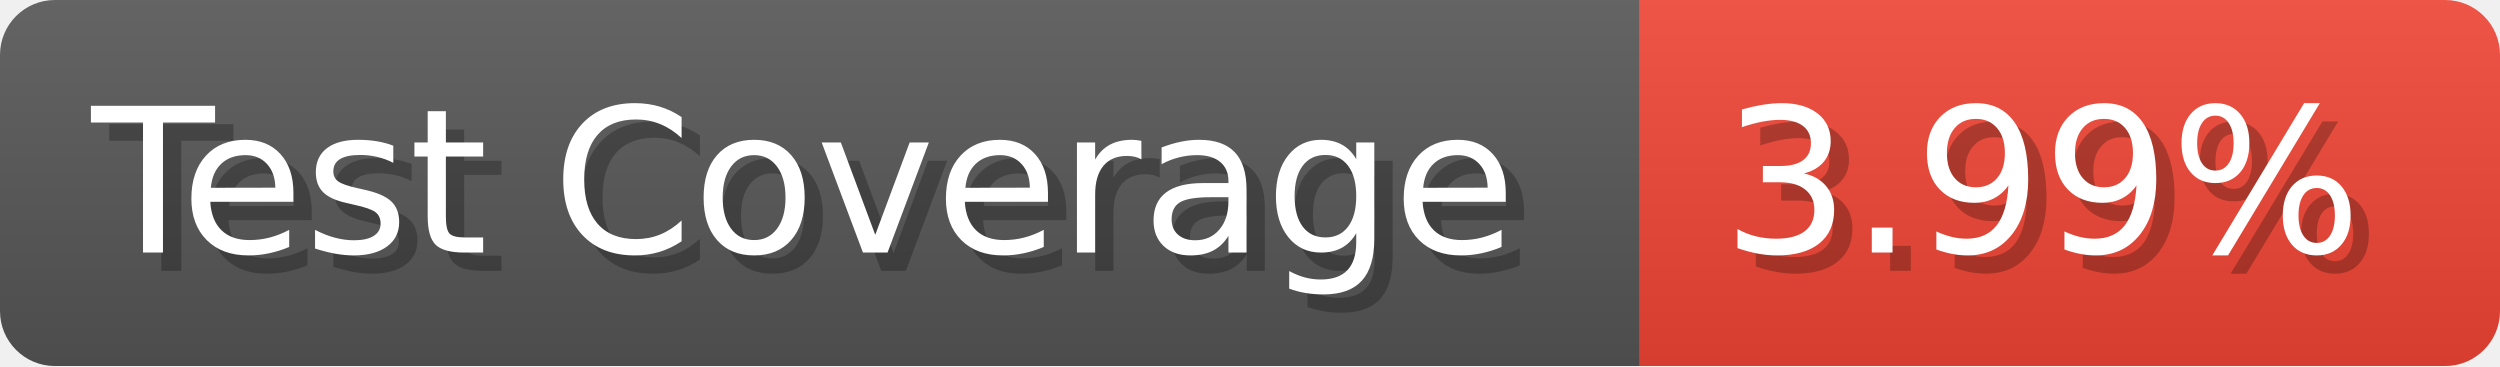
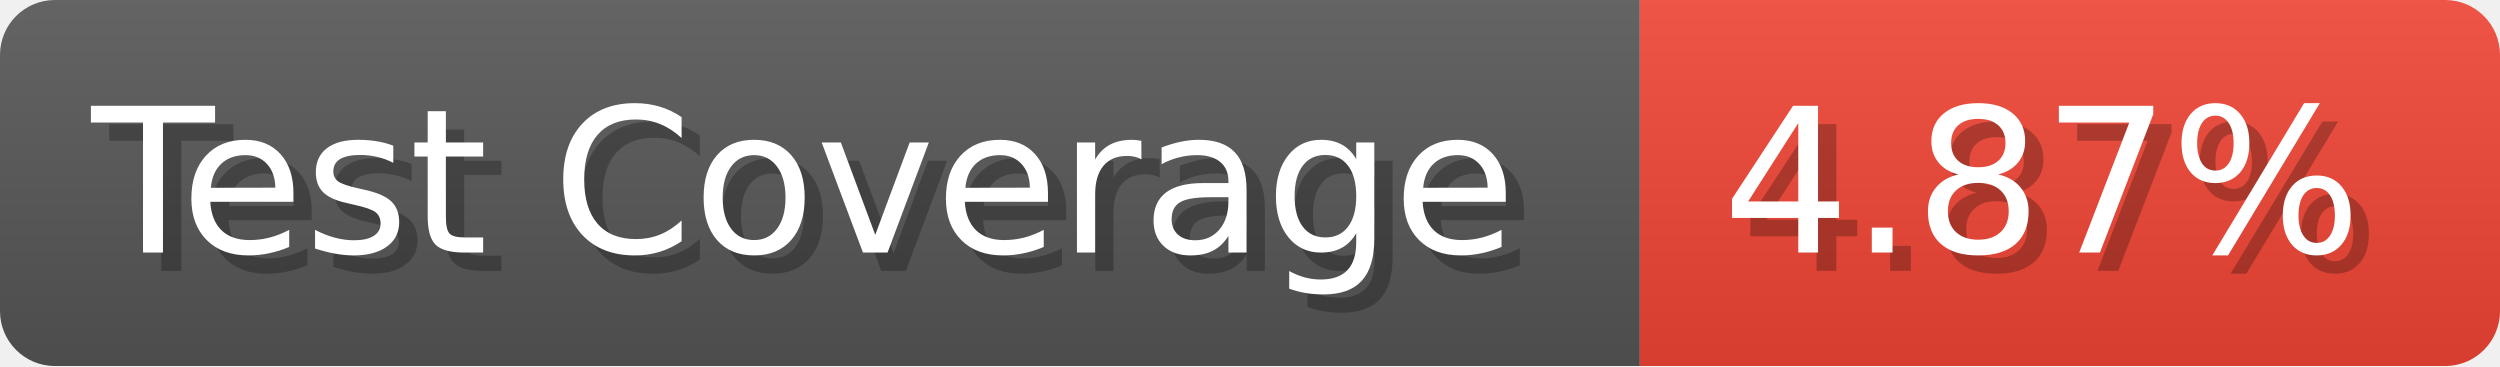
- <svg xmlns="http://www.w3.org/2000/svg" width="136.6" height="20" viewBox="0 0 1366 200" role="img" aria-label="Test Coverage: 3.99%">
+ <svg xmlns="http://www.w3.org/2000/svg" width="136.6" height="20" viewBox="0 0 1366 200" role="img" aria-label="Test Coverage: 4.87%">
  <linearGradient id="a" x2="0" y2="100%">
    <stop offset="0" stop-opacity=".1" stop-color="#EEE" />
    <stop offset="1" stop-opacity=".1" />
  </linearGradient>
  <mask id="m">
    <rect width="1366" height="200" rx="30" fill="#FFF" />
  </mask>
  <g mask="url(#m)">
    <rect width="896" height="200" fill="#555" />
    <rect width="470" height="200" fill="#E43" x="896" />
    <rect width="1366" height="200" fill="url(#a)" />
  </g>
  <g aria-hidden="true" fill="#fff" text-anchor="start" font-family="Verdana,DejaVu Sans,sans-serif" font-size="110">
    <text x="60" y="148" textLength="796" fill="#000" opacity="0.25">Test Coverage</text>
    <text x="50" y="138" textLength="796">Test Coverage</text>
-     <text x="951" y="148" textLength="370" fill="#000" opacity="0.25">3.99%</text>
-     <text x="941" y="138" textLength="370">3.99%</text>
+     <text x="951" y="148" textLength="370" fill="#000" opacity="0.25">4.87%</text>
+     <text x="941" y="138" textLength="370">4.87%</text>
  </g>
</svg>
